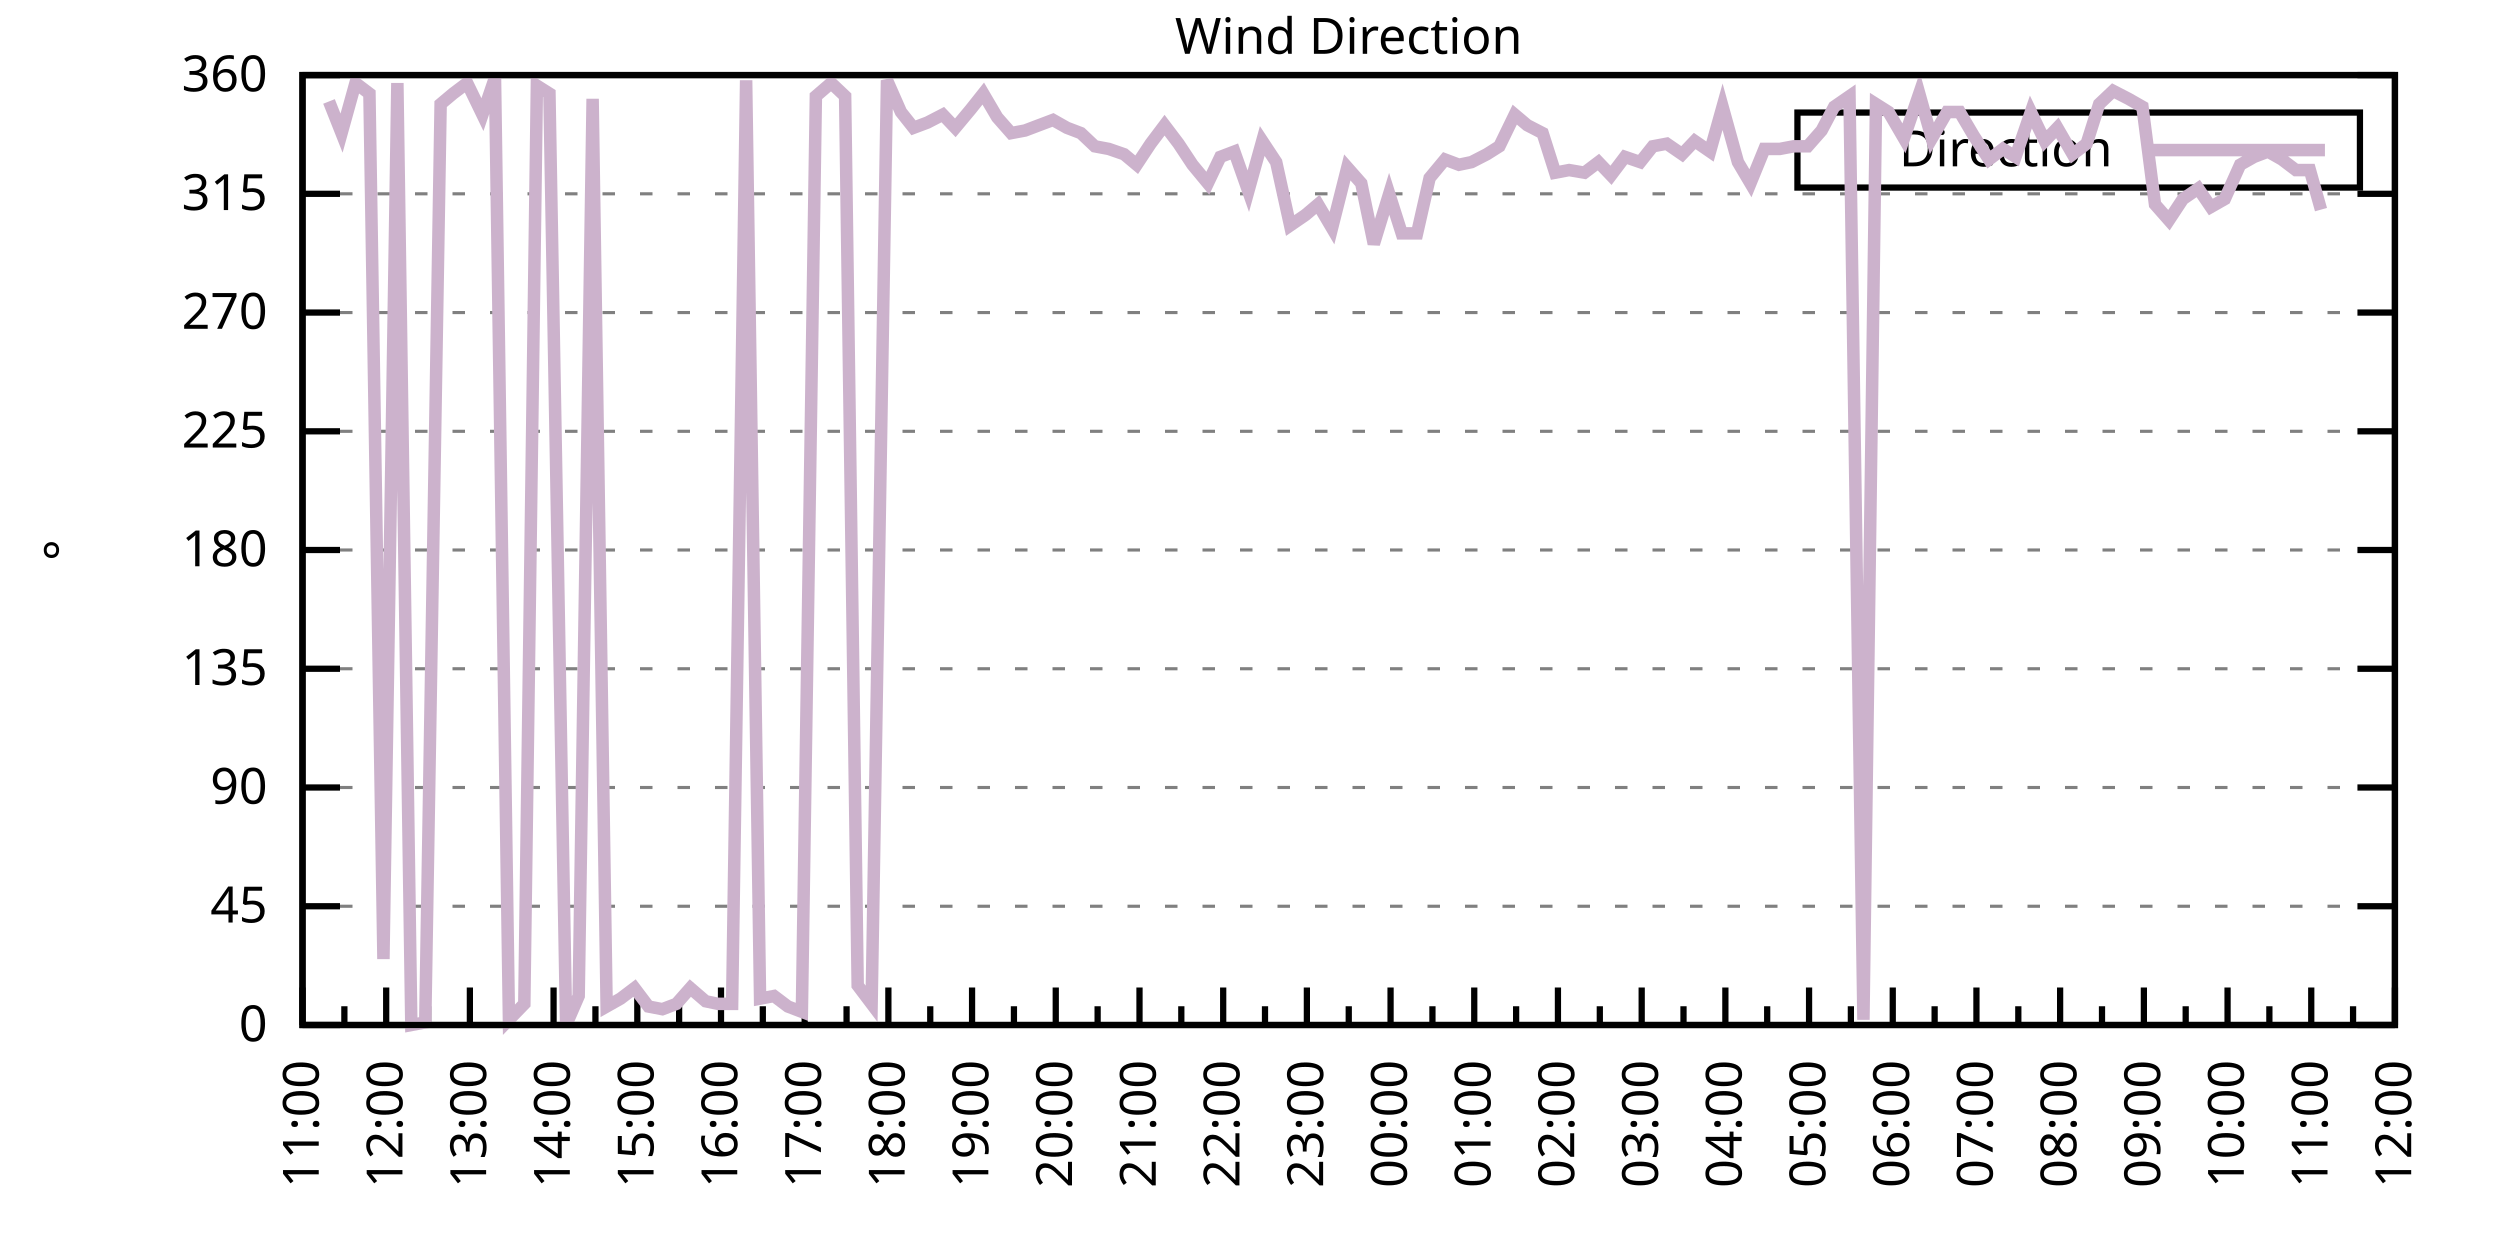
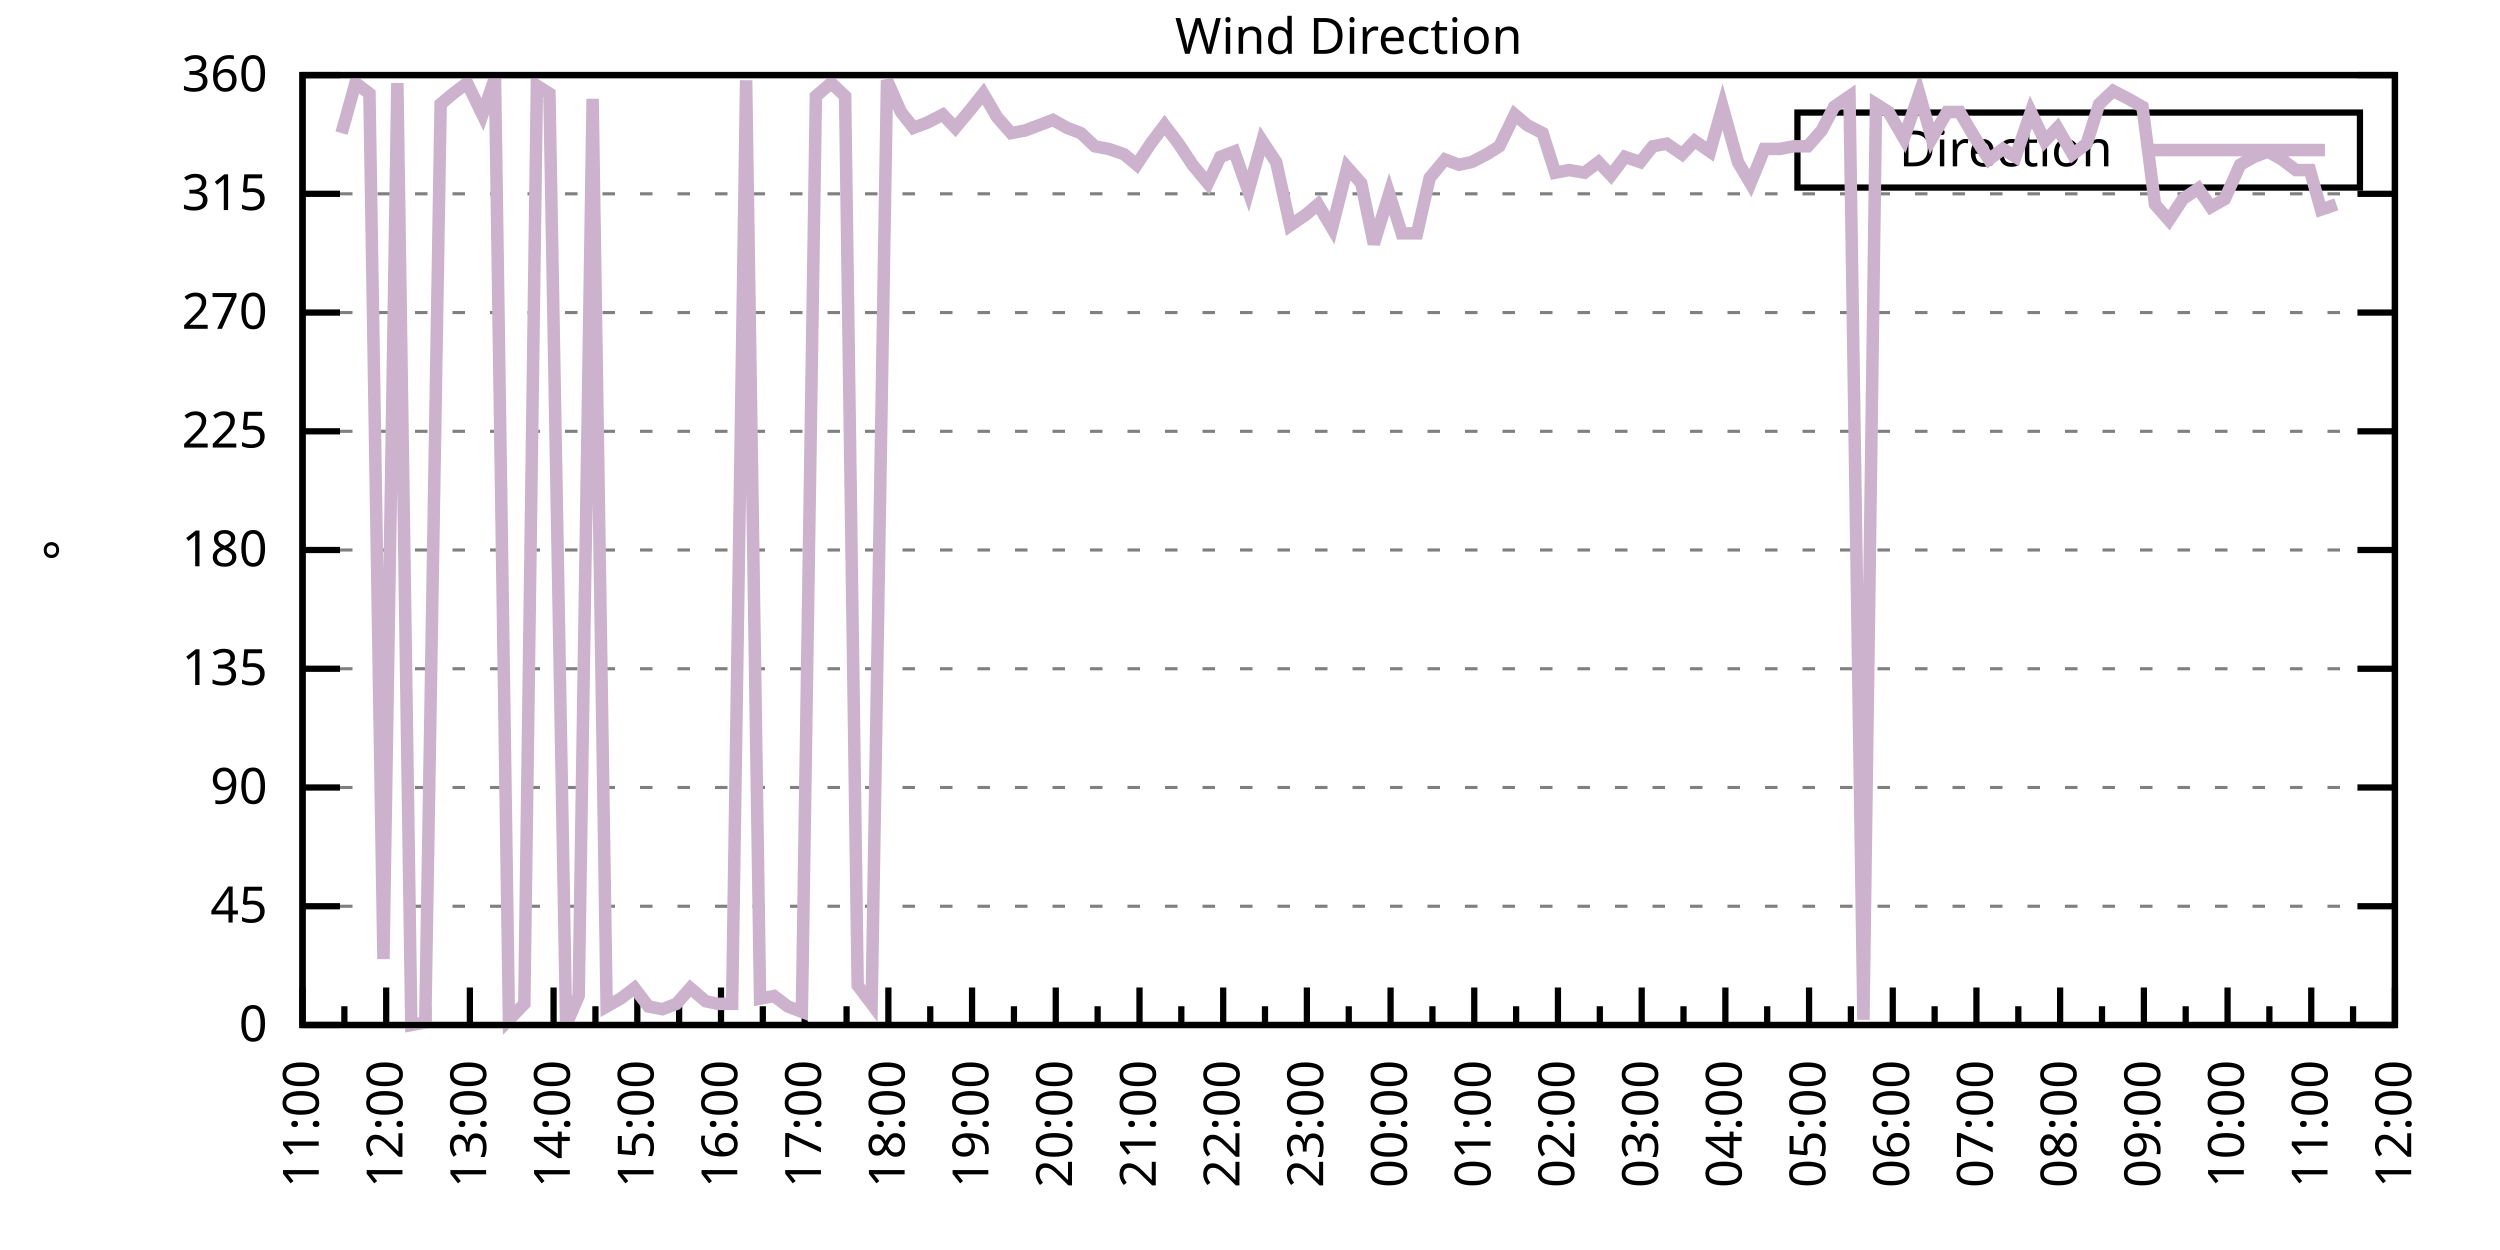
<svg xmlns="http://www.w3.org/2000/svg" xmlns:xlink="http://www.w3.org/1999/xlink" width="400" height="200" viewBox="0 0 400 200">
  <g id="gnuplot_canvas">
    <rect x="0" y="0" width="400" height="200" fill="none" />
    <defs>
      <circle id="gpDot" r="0.5" stroke-width="0.5" stroke="currentColor" />
      <path id="gpPt0" stroke-width="0.333" stroke="currentColor" d="M-1,0 h2 M0,-1 v2" />
      <path id="gpPt1" stroke-width="0.333" stroke="currentColor" d="M-1,-1 L1,1 M1,-1 L-1,1" />
      <path id="gpPt2" stroke-width="0.333" stroke="currentColor" d="M-1,0 L1,0 M0,-1 L0,1 M-1,-1 L1,1 M-1,1 L1,-1" />
      <rect id="gpPt3" stroke-width="0.333" stroke="currentColor" x="-1" y="-1" width="2" height="2" />
      <rect id="gpPt4" stroke-width="0.333" stroke="currentColor" fill="currentColor" x="-1" y="-1" width="2" height="2" />
      <circle id="gpPt5" stroke-width="0.333" stroke="currentColor" cx="0" cy="0" r="1" />
      <use xlink:href="#gpPt5" id="gpPt6" fill="currentColor" stroke="none" />
      <path id="gpPt7" stroke-width="0.333" stroke="currentColor" d="M0,-1.33 L-1.33,0.67 L1.33,0.67 z" />
      <use xlink:href="#gpPt7" id="gpPt8" fill="currentColor" stroke="none" />
      <use xlink:href="#gpPt7" id="gpPt9" stroke="currentColor" transform="rotate(180)" />
      <use xlink:href="#gpPt9" id="gpPt10" fill="currentColor" stroke="none" />
      <use xlink:href="#gpPt3" id="gpPt11" stroke="currentColor" transform="rotate(45)" />
      <use xlink:href="#gpPt11" id="gpPt12" fill="currentColor" stroke="none" />
      <path id="gpPt13" stroke-width="0.333" stroke="currentColor" d="M0,1.330 L1.265,0.411 L0.782,-1.067 L-0.782,-1.076 L-1.265,0.411 z" />
      <use xlink:href="#gpPt13" id="gpPt14" fill="currentColor" stroke="none" />
      <filter id="textbox" filterUnits="objectBoundingBox" x="0" y="0" height="1" width="1">
        <feFlood flood-color="white" flood-opacity="1" result="bgnd" />
        <feComposite in="SourceGraphic" in2="bgnd" operator="atop" />
      </filter>
      <filter id="greybox" filterUnits="objectBoundingBox" x="0" y="0" height="1" width="1">
        <feFlood flood-color="lightgrey" flood-opacity="1" result="grey" />
        <feComposite in="SourceGraphic" in2="grey" operator="atop" />
      </filter>
    </defs>
    <g fill="none" color="white" stroke="currentColor" stroke-width="1.00" stroke-linecap="butt" stroke-linejoin="miter">
</g>
    <g fill="none" color="black" stroke="currentColor" stroke-width="1.00" stroke-linecap="butt" stroke-linejoin="miter">
      <g stroke="none" shape-rendering="crispEdges">
        <polygon fill="rgb(255, 255, 255)" points="48.40,164.00 383.18,164.00 383.18,12.02 48.40,12.02 " />
      </g>
    </g>
    <g fill="none" color="black" stroke="currentColor" stroke-width="1.00" stroke-linecap="butt" stroke-linejoin="miter">
</g>
    <g fill="none" color="black" stroke="black" stroke-width="0.50" stroke-linecap="butt" stroke-linejoin="miter">
</g>
    <g fill="none" color="gray" stroke="currentColor" stroke-width="0.50" stroke-linecap="butt" stroke-linejoin="miter">
      <path stroke="gray" stroke-dasharray="2,4" class="gridline" d="M48.40,164.00 L383.19,164.00  " />
    </g>
    <g fill="none" color="gray" stroke="gray" stroke-width="1.00" stroke-linecap="butt" stroke-linejoin="miter">
</g>
    <g fill="none" color="black" stroke="currentColor" stroke-width="1.00" stroke-linecap="butt" stroke-linejoin="miter">
      <path stroke="black" d="M48.40,164.00 L54.40,164.00 M383.19,164.00 L377.19,164.00  " />
      <g transform="translate(42.80,166.60)" stroke="none" fill="black" font-family="Sans" font-size="8.00" text-anchor="end">
        <text>
          <tspan font-family="Sans"> 0</tspan>
        </text>
      </g>
    </g>
    <g fill="none" color="black" stroke="currentColor" stroke-width="1.00" stroke-linecap="butt" stroke-linejoin="miter">
</g>
    <g fill="none" color="black" stroke="black" stroke-width="0.50" stroke-linecap="butt" stroke-linejoin="miter">
</g>
    <g fill="none" color="gray" stroke="currentColor" stroke-width="0.50" stroke-linecap="butt" stroke-linejoin="miter">
      <path stroke="gray" stroke-dasharray="2,4" class="gridline" d="M48.40,145.00 L383.19,145.00  " />
    </g>
    <g fill="none" color="gray" stroke="gray" stroke-width="1.00" stroke-linecap="butt" stroke-linejoin="miter">
</g>
    <g fill="none" color="black" stroke="currentColor" stroke-width="1.00" stroke-linecap="butt" stroke-linejoin="miter">
      <path stroke="black" d="M48.40,145.00 L54.40,145.00 M383.19,145.00 L377.19,145.00  " />
      <g transform="translate(42.80,147.60)" stroke="none" fill="black" font-family="Sans" font-size="8.00" text-anchor="end">
        <text>
          <tspan font-family="Sans"> 45</tspan>
        </text>
      </g>
    </g>
    <g fill="none" color="black" stroke="currentColor" stroke-width="1.00" stroke-linecap="butt" stroke-linejoin="miter">
</g>
    <g fill="none" color="black" stroke="black" stroke-width="0.50" stroke-linecap="butt" stroke-linejoin="miter">
</g>
    <g fill="none" color="gray" stroke="currentColor" stroke-width="0.50" stroke-linecap="butt" stroke-linejoin="miter">
      <path stroke="gray" stroke-dasharray="2,4" class="gridline" d="M48.40,126.00 L383.19,126.00  " />
    </g>
    <g fill="none" color="gray" stroke="gray" stroke-width="1.00" stroke-linecap="butt" stroke-linejoin="miter">
</g>
    <g fill="none" color="black" stroke="currentColor" stroke-width="1.00" stroke-linecap="butt" stroke-linejoin="miter">
      <path stroke="black" d="M48.40,126.00 L54.40,126.00 M383.19,126.00 L377.19,126.00  " />
      <g transform="translate(42.80,128.60)" stroke="none" fill="black" font-family="Sans" font-size="8.00" text-anchor="end">
        <text>
          <tspan font-family="Sans"> 90</tspan>
        </text>
      </g>
    </g>
    <g fill="none" color="black" stroke="currentColor" stroke-width="1.00" stroke-linecap="butt" stroke-linejoin="miter">
</g>
    <g fill="none" color="black" stroke="black" stroke-width="0.50" stroke-linecap="butt" stroke-linejoin="miter">
</g>
    <g fill="none" color="gray" stroke="currentColor" stroke-width="0.50" stroke-linecap="butt" stroke-linejoin="miter">
      <path stroke="gray" stroke-dasharray="2,4" class="gridline" d="M48.40,107.00 L383.19,107.00  " />
    </g>
    <g fill="none" color="gray" stroke="gray" stroke-width="1.00" stroke-linecap="butt" stroke-linejoin="miter">
</g>
    <g fill="none" color="black" stroke="currentColor" stroke-width="1.00" stroke-linecap="butt" stroke-linejoin="miter">
      <path stroke="black" d="M48.40,107.00 L54.40,107.00 M383.19,107.00 L377.19,107.00  " />
      <g transform="translate(42.80,109.60)" stroke="none" fill="black" font-family="Sans" font-size="8.00" text-anchor="end">
        <text>
          <tspan font-family="Sans"> 135</tspan>
        </text>
      </g>
    </g>
    <g fill="none" color="black" stroke="currentColor" stroke-width="1.00" stroke-linecap="butt" stroke-linejoin="miter">
</g>
    <g fill="none" color="black" stroke="black" stroke-width="0.50" stroke-linecap="butt" stroke-linejoin="miter">
</g>
    <g fill="none" color="gray" stroke="currentColor" stroke-width="0.50" stroke-linecap="butt" stroke-linejoin="miter">
      <path stroke="gray" stroke-dasharray="2,4" class="gridline" d="M48.40,88.00 L383.19,88.00  " />
    </g>
    <g fill="none" color="gray" stroke="gray" stroke-width="1.00" stroke-linecap="butt" stroke-linejoin="miter">
</g>
    <g fill="none" color="black" stroke="currentColor" stroke-width="1.00" stroke-linecap="butt" stroke-linejoin="miter">
      <path stroke="black" d="M48.40,88.00 L54.40,88.00 M383.19,88.00 L377.19,88.00  " />
      <g transform="translate(42.80,90.60)" stroke="none" fill="black" font-family="Sans" font-size="8.00" text-anchor="end">
        <text>
          <tspan font-family="Sans"> 180</tspan>
        </text>
      </g>
    </g>
    <g fill="none" color="black" stroke="currentColor" stroke-width="1.00" stroke-linecap="butt" stroke-linejoin="miter">
</g>
    <g fill="none" color="black" stroke="black" stroke-width="0.50" stroke-linecap="butt" stroke-linejoin="miter">
</g>
    <g fill="none" color="gray" stroke="currentColor" stroke-width="0.50" stroke-linecap="butt" stroke-linejoin="miter">
      <path stroke="gray" stroke-dasharray="2,4" class="gridline" d="M48.40,69.01 L383.19,69.01  " />
    </g>
    <g fill="none" color="gray" stroke="gray" stroke-width="1.00" stroke-linecap="butt" stroke-linejoin="miter">
</g>
    <g fill="none" color="black" stroke="currentColor" stroke-width="1.00" stroke-linecap="butt" stroke-linejoin="miter">
      <path stroke="black" d="M48.40,69.01 L54.40,69.01 M383.19,69.01 L377.19,69.01  " />
      <g transform="translate(42.80,71.61)" stroke="none" fill="black" font-family="Sans" font-size="8.00" text-anchor="end">
        <text>
          <tspan font-family="Sans"> 225</tspan>
        </text>
      </g>
    </g>
    <g fill="none" color="black" stroke="currentColor" stroke-width="1.00" stroke-linecap="butt" stroke-linejoin="miter">
</g>
    <g fill="none" color="black" stroke="black" stroke-width="0.50" stroke-linecap="butt" stroke-linejoin="miter">
</g>
    <g fill="none" color="gray" stroke="currentColor" stroke-width="0.50" stroke-linecap="butt" stroke-linejoin="miter">
      <path stroke="gray" stroke-dasharray="2,4" class="gridline" d="M48.40,50.01 L383.19,50.01  " />
    </g>
    <g fill="none" color="gray" stroke="gray" stroke-width="1.00" stroke-linecap="butt" stroke-linejoin="miter">
</g>
    <g fill="none" color="black" stroke="currentColor" stroke-width="1.00" stroke-linecap="butt" stroke-linejoin="miter">
      <path stroke="black" d="M48.40,50.01 L54.40,50.01 M383.19,50.01 L377.19,50.01  " />
      <g transform="translate(42.80,52.61)" stroke="none" fill="black" font-family="Sans" font-size="8.00" text-anchor="end">
        <text>
          <tspan font-family="Sans"> 270</tspan>
        </text>
      </g>
    </g>
    <g fill="none" color="black" stroke="currentColor" stroke-width="1.00" stroke-linecap="butt" stroke-linejoin="miter">
</g>
    <g fill="none" color="black" stroke="black" stroke-width="0.50" stroke-linecap="butt" stroke-linejoin="miter">
</g>
    <g fill="none" color="gray" stroke="currentColor" stroke-width="0.50" stroke-linecap="butt" stroke-linejoin="miter">
      <path stroke="gray" stroke-dasharray="2,4" class="gridline" d="M48.40,31.01 L383.19,31.01  " />
    </g>
    <g fill="none" color="gray" stroke="gray" stroke-width="1.00" stroke-linecap="butt" stroke-linejoin="miter">
</g>
    <g fill="none" color="black" stroke="currentColor" stroke-width="1.00" stroke-linecap="butt" stroke-linejoin="miter">
      <path stroke="black" d="M48.40,31.01 L54.40,31.01 M383.19,31.01 L377.19,31.01  " />
      <g transform="translate(42.80,33.61)" stroke="none" fill="black" font-family="Sans" font-size="8.00" text-anchor="end">
        <text>
          <tspan font-family="Sans"> 315</tspan>
        </text>
      </g>
    </g>
    <g fill="none" color="black" stroke="currentColor" stroke-width="1.00" stroke-linecap="butt" stroke-linejoin="miter">
</g>
    <g fill="none" color="black" stroke="black" stroke-width="0.50" stroke-linecap="butt" stroke-linejoin="miter">
</g>
    <g fill="none" color="gray" stroke="currentColor" stroke-width="0.50" stroke-linecap="butt" stroke-linejoin="miter">
      <path stroke="gray" stroke-dasharray="2,4" class="gridline" d="M48.40,12.01 L383.19,12.01  " />
    </g>
    <g fill="none" color="gray" stroke="gray" stroke-width="1.00" stroke-linecap="butt" stroke-linejoin="miter">
</g>
    <g fill="none" color="black" stroke="currentColor" stroke-width="1.00" stroke-linecap="butt" stroke-linejoin="miter">
      <path stroke="black" d="M48.40,12.01 L54.40,12.01 M383.19,12.01 L377.19,12.01  " />
      <g transform="translate(42.80,14.61)" stroke="none" fill="black" font-family="Sans" font-size="8.00" text-anchor="end">
        <text>
          <tspan font-family="Sans"> 360</tspan>
        </text>
      </g>
    </g>
    <g fill="none" color="black" stroke="currentColor" stroke-width="1.00" stroke-linecap="butt" stroke-linejoin="miter">
      <path stroke="black" d="M48.40,164.00 L48.40,158.00  " />
      <g transform="translate(51.00,169.60) rotate(270)" stroke="none" fill="black" font-family="Sans" font-size="8.00" text-anchor="end">
        <text>
          <tspan font-family="Sans">11:00</tspan>
        </text>
      </g>
    </g>
    <g fill="none" color="black" stroke="currentColor" stroke-width="1.00" stroke-linecap="butt" stroke-linejoin="miter">
      <path stroke="black" d="M55.10,164.00 L55.10,161.00 M61.79,164.00 L61.79,158.00  " />
      <g transform="translate(64.39,169.60) rotate(270)" stroke="none" fill="black" font-family="Sans" font-size="8.00" text-anchor="end">
        <text>
          <tspan font-family="Sans">12:00</tspan>
        </text>
      </g>
    </g>
    <g fill="none" color="black" stroke="currentColor" stroke-width="1.00" stroke-linecap="butt" stroke-linejoin="miter">
      <path stroke="black" d="M68.49,164.00 L68.49,161.00 M75.18,164.00 L75.18,158.00  " />
      <g transform="translate(77.78,169.60) rotate(270)" stroke="none" fill="black" font-family="Sans" font-size="8.00" text-anchor="end">
        <text>
          <tspan font-family="Sans">13:00</tspan>
        </text>
      </g>
    </g>
    <g fill="none" color="black" stroke="currentColor" stroke-width="1.00" stroke-linecap="butt" stroke-linejoin="miter">
      <path stroke="black" d="M81.88,164.00 L81.88,161.00 M88.57,164.00 L88.57,158.00  " />
      <g transform="translate(91.17,169.60) rotate(270)" stroke="none" fill="black" font-family="Sans" font-size="8.00" text-anchor="end">
        <text>
          <tspan font-family="Sans">14:00</tspan>
        </text>
      </g>
    </g>
    <g fill="none" color="black" stroke="currentColor" stroke-width="1.00" stroke-linecap="butt" stroke-linejoin="miter">
      <path stroke="black" d="M95.27,164.00 L95.27,161.00 M101.97,164.00 L101.97,158.00  " />
      <g transform="translate(104.57,169.60) rotate(270)" stroke="none" fill="black" font-family="Sans" font-size="8.00" text-anchor="end">
        <text>
          <tspan font-family="Sans">15:00</tspan>
        </text>
      </g>
    </g>
    <g fill="none" color="black" stroke="currentColor" stroke-width="1.00" stroke-linecap="butt" stroke-linejoin="miter">
      <path stroke="black" d="M108.66,164.00 L108.66,161.00 M115.36,164.00 L115.36,158.00  " />
      <g transform="translate(117.96,169.60) rotate(270)" stroke="none" fill="black" font-family="Sans" font-size="8.00" text-anchor="end">
        <text>
          <tspan font-family="Sans">16:00</tspan>
        </text>
      </g>
    </g>
    <g fill="none" color="black" stroke="currentColor" stroke-width="1.00" stroke-linecap="butt" stroke-linejoin="miter">
      <path stroke="black" d="M122.05,164.00 L122.05,161.00 M128.75,164.00 L128.75,158.00  " />
      <g transform="translate(131.35,169.60) rotate(270)" stroke="none" fill="black" font-family="Sans" font-size="8.00" text-anchor="end">
        <text>
          <tspan font-family="Sans">17:00</tspan>
        </text>
      </g>
    </g>
    <g fill="none" color="black" stroke="currentColor" stroke-width="1.00" stroke-linecap="butt" stroke-linejoin="miter">
      <path stroke="black" d="M135.45,164.00 L135.45,161.00 M142.14,164.00 L142.14,158.00  " />
      <g transform="translate(144.74,169.60) rotate(270)" stroke="none" fill="black" font-family="Sans" font-size="8.00" text-anchor="end">
        <text>
          <tspan font-family="Sans">18:00</tspan>
        </text>
      </g>
    </g>
    <g fill="none" color="black" stroke="currentColor" stroke-width="1.00" stroke-linecap="butt" stroke-linejoin="miter">
      <path stroke="black" d="M148.84,164.00 L148.84,161.00 M155.53,164.00 L155.53,158.00  " />
      <g transform="translate(158.13,169.60) rotate(270)" stroke="none" fill="black" font-family="Sans" font-size="8.00" text-anchor="end">
        <text>
          <tspan font-family="Sans">19:00</tspan>
        </text>
      </g>
    </g>
    <g fill="none" color="black" stroke="currentColor" stroke-width="1.00" stroke-linecap="butt" stroke-linejoin="miter">
      <path stroke="black" d="M162.23,164.00 L162.23,161.00 M168.92,164.00 L168.92,158.00  " />
      <g transform="translate(171.52,169.60) rotate(270)" stroke="none" fill="black" font-family="Sans" font-size="8.00" text-anchor="end">
        <text>
          <tspan font-family="Sans">20:00</tspan>
        </text>
      </g>
    </g>
    <g fill="none" color="black" stroke="currentColor" stroke-width="1.00" stroke-linecap="butt" stroke-linejoin="miter">
      <path stroke="black" d="M175.62,164.00 L175.62,161.00 M182.32,164.00 L182.32,158.00  " />
      <g transform="translate(184.92,169.60) rotate(270)" stroke="none" fill="black" font-family="Sans" font-size="8.00" text-anchor="end">
        <text>
          <tspan font-family="Sans">21:00</tspan>
        </text>
      </g>
    </g>
    <g fill="none" color="black" stroke="currentColor" stroke-width="1.00" stroke-linecap="butt" stroke-linejoin="miter">
      <path stroke="black" d="M189.01,164.00 L189.01,161.00 M195.71,164.00 L195.71,158.00  " />
      <g transform="translate(198.31,169.60) rotate(270)" stroke="none" fill="black" font-family="Sans" font-size="8.00" text-anchor="end">
        <text>
          <tspan font-family="Sans">22:00</tspan>
        </text>
      </g>
    </g>
    <g fill="none" color="black" stroke="currentColor" stroke-width="1.00" stroke-linecap="butt" stroke-linejoin="miter">
      <path stroke="black" d="M202.40,164.00 L202.40,161.00 M209.10,164.00 L209.10,158.00  " />
      <g transform="translate(211.70,169.60) rotate(270)" stroke="none" fill="black" font-family="Sans" font-size="8.00" text-anchor="end">
        <text>
          <tspan font-family="Sans">23:00</tspan>
        </text>
      </g>
    </g>
    <g fill="none" color="black" stroke="currentColor" stroke-width="1.00" stroke-linecap="butt" stroke-linejoin="miter">
      <path stroke="black" d="M215.80,164.00 L215.80,161.00 M222.49,164.00 L222.49,158.00  " />
      <g transform="translate(225.09,169.60) rotate(270)" stroke="none" fill="black" font-family="Sans" font-size="8.00" text-anchor="end">
        <text>
          <tspan font-family="Sans">00:00</tspan>
        </text>
      </g>
    </g>
    <g fill="none" color="black" stroke="currentColor" stroke-width="1.00" stroke-linecap="butt" stroke-linejoin="miter">
      <path stroke="black" d="M229.19,164.00 L229.19,161.00 M235.88,164.00 L235.88,158.00  " />
      <g transform="translate(238.48,169.60) rotate(270)" stroke="none" fill="black" font-family="Sans" font-size="8.00" text-anchor="end">
        <text>
          <tspan font-family="Sans">01:00</tspan>
        </text>
      </g>
    </g>
    <g fill="none" color="black" stroke="currentColor" stroke-width="1.00" stroke-linecap="butt" stroke-linejoin="miter">
      <path stroke="black" d="M242.58,164.00 L242.58,161.00 M249.27,164.00 L249.27,158.00  " />
      <g transform="translate(251.87,169.60) rotate(270)" stroke="none" fill="black" font-family="Sans" font-size="8.00" text-anchor="end">
        <text>
          <tspan font-family="Sans">02:00</tspan>
        </text>
      </g>
    </g>
    <g fill="none" color="black" stroke="currentColor" stroke-width="1.00" stroke-linecap="butt" stroke-linejoin="miter">
      <path stroke="black" d="M255.97,164.00 L255.97,161.00 M262.67,164.00 L262.67,158.00  " />
      <g transform="translate(265.27,169.60) rotate(270)" stroke="none" fill="black" font-family="Sans" font-size="8.00" text-anchor="end">
        <text>
          <tspan font-family="Sans">03:00</tspan>
        </text>
      </g>
    </g>
    <g fill="none" color="black" stroke="currentColor" stroke-width="1.00" stroke-linecap="butt" stroke-linejoin="miter">
      <path stroke="black" d="M269.36,164.00 L269.36,161.00 M276.06,164.00 L276.06,158.00  " />
      <g transform="translate(278.66,169.60) rotate(270)" stroke="none" fill="black" font-family="Sans" font-size="8.00" text-anchor="end">
        <text>
          <tspan font-family="Sans">04:00</tspan>
        </text>
      </g>
    </g>
    <g fill="none" color="black" stroke="currentColor" stroke-width="1.00" stroke-linecap="butt" stroke-linejoin="miter">
      <path stroke="black" d="M282.75,164.00 L282.75,161.00 M289.45,164.00 L289.45,158.00  " />
      <g transform="translate(292.05,169.60) rotate(270)" stroke="none" fill="black" font-family="Sans" font-size="8.00" text-anchor="end">
        <text>
          <tspan font-family="Sans">05:00</tspan>
        </text>
      </g>
    </g>
    <g fill="none" color="black" stroke="currentColor" stroke-width="1.00" stroke-linecap="butt" stroke-linejoin="miter">
      <path stroke="black" d="M296.14,164.00 L296.14,161.00 M302.84,164.00 L302.84,158.00  " />
      <g transform="translate(305.44,169.60) rotate(270)" stroke="none" fill="black" font-family="Sans" font-size="8.00" text-anchor="end">
        <text>
          <tspan font-family="Sans">06:00</tspan>
        </text>
      </g>
    </g>
    <g fill="none" color="black" stroke="currentColor" stroke-width="1.00" stroke-linecap="butt" stroke-linejoin="miter">
      <path stroke="black" d="M309.54,164.00 L309.54,161.00 M316.23,164.00 L316.23,158.00  " />
      <g transform="translate(318.83,169.60) rotate(270)" stroke="none" fill="black" font-family="Sans" font-size="8.00" text-anchor="end">
        <text>
          <tspan font-family="Sans">07:00</tspan>
        </text>
      </g>
    </g>
    <g fill="none" color="black" stroke="currentColor" stroke-width="1.00" stroke-linecap="butt" stroke-linejoin="miter">
      <path stroke="black" d="M322.93,164.00 L322.93,161.00 M329.62,164.00 L329.62,158.00  " />
      <g transform="translate(332.22,169.60) rotate(270)" stroke="none" fill="black" font-family="Sans" font-size="8.00" text-anchor="end">
        <text>
          <tspan font-family="Sans">08:00</tspan>
        </text>
      </g>
    </g>
    <g fill="none" color="black" stroke="currentColor" stroke-width="1.00" stroke-linecap="butt" stroke-linejoin="miter">
      <path stroke="black" d="M336.32,164.00 L336.32,161.00 M343.02,164.00 L343.02,158.00  " />
      <g transform="translate(345.62,169.60) rotate(270)" stroke="none" fill="black" font-family="Sans" font-size="8.00" text-anchor="end">
        <text>
          <tspan font-family="Sans">09:00</tspan>
        </text>
      </g>
    </g>
    <g fill="none" color="black" stroke="currentColor" stroke-width="1.00" stroke-linecap="butt" stroke-linejoin="miter">
      <path stroke="black" d="M349.71,164.00 L349.71,161.00 M356.41,164.00 L356.41,158.00  " />
      <g transform="translate(359.01,169.60) rotate(270)" stroke="none" fill="black" font-family="Sans" font-size="8.00" text-anchor="end">
        <text>
          <tspan font-family="Sans">10:00</tspan>
        </text>
      </g>
    </g>
    <g fill="none" color="black" stroke="currentColor" stroke-width="1.00" stroke-linecap="butt" stroke-linejoin="miter">
      <path stroke="black" d="M363.10,164.00 L363.10,161.00 M369.80,164.00 L369.80,158.00  " />
      <g transform="translate(372.40,169.60) rotate(270)" stroke="none" fill="black" font-family="Sans" font-size="8.00" text-anchor="end">
        <text>
          <tspan font-family="Sans">11:00</tspan>
        </text>
      </g>
    </g>
    <g fill="none" color="black" stroke="currentColor" stroke-width="1.00" stroke-linecap="butt" stroke-linejoin="miter">
      <path stroke="black" d="M376.49,164.00 L376.49,161.00 M383.19,164.00 L383.19,158.00  " />
      <g transform="translate(385.79,169.60) rotate(270)" stroke="none" fill="black" font-family="Sans" font-size="8.00" text-anchor="end">
        <text>
          <tspan font-family="Sans">12:00</tspan>
        </text>
      </g>
    </g>
    <g fill="none" color="black" stroke="currentColor" stroke-width="1.00" stroke-linecap="butt" stroke-linejoin="miter">
</g>
    <g fill="none" color="black" stroke="currentColor" stroke-width="1.00" stroke-linecap="butt" stroke-linejoin="miter">
      <path stroke="black" d="M48.40,12.01 L48.40,164.00 L383.19,164.00 L383.19,12.01 L48.40,12.01 Z  " />
    </g>
    <g fill="none" color="black" stroke="currentColor" stroke-width="1.00" stroke-linecap="butt" stroke-linejoin="miter">
      <g transform="translate(12.80,88.01) rotate(270)" stroke="none" fill="black" font-family="Sans" font-size="8.00" text-anchor="middle">
        <text>
          <tspan font-family="Sans">°</tspan>
        </text>
      </g>
    </g>
    <g fill="none" color="black" stroke="currentColor" stroke-width="1.00" stroke-linecap="butt" stroke-linejoin="miter">
</g>
    <g fill="none" color="black" stroke="currentColor" stroke-width="1.00" stroke-linecap="butt" stroke-linejoin="miter">
      <path stroke="black" d="M287.59,30.01 L287.59,18.01 L377.59,18.01 L377.59,30.01 L287.59,30.01 Z  " />
    </g>
    <g id="Wind_direction_plot_1">
      <g fill="none" color="white" stroke="black" stroke-width="2.00" stroke-linecap="butt" stroke-linejoin="miter">
</g>
      <g fill="none" color="black" stroke="currentColor" stroke-width="2.00" stroke-linecap="butt" stroke-linejoin="miter">
        <g transform="translate(337.99,26.61)" stroke="none" fill="black" font-family="Sans" font-size="8.00" text-anchor="end">
          <text>
            <tspan font-family="Sans">Direction</tspan>
          </text>
        </g>
      </g>
      <g fill="none" color="black" stroke="currentColor" stroke-width="2.00" stroke-linecap="butt" stroke-linejoin="miter">
-         <path stroke="rgb(204, 178, 204)" d="M343.59,24.01 L371.99,24.01 M52.64,16.23 L54.65,21.30 L56.88,13.28 L59.11,14.97 L61.35,153.45 L63.58,13.28   L65.81,164.00 L68.04,163.58 L70.50,16.65 L72.50,14.97 L74.74,13.28 L77.19,18.34 L79.20,12.43 L81.43,163.16   L83.89,160.62 L85.90,13.70 L87.91,14.97 L90.58,164.00 L92.59,159.36 L94.82,15.81 L97.06,161.04 L99.29,159.78   L101.52,158.09 L103.75,161.04 L105.98,161.47 L108.22,160.62 L110.45,158.09 L112.90,160.20 L114.91,160.62 L117.14,160.62   L119.38,12.85 L121.61,159.78 L123.84,159.36 L126.07,161.04 L128.30,161.89 L130.54,15.39 L132.99,13.28 L135.22,15.39   L137.23,157.67 L139.46,160.62 L141.92,12.85 L144.15,17.92 L146.16,20.45 L148.39,19.61 L150.85,18.34 L152.85,20.45   L155.31,17.50 L157.32,14.97 L159.55,18.77 L161.78,21.30 L164.01,20.88 L166.25,20.03 L168.48,19.19 L170.71,20.45   L172.94,21.30 L175.17,23.41 L177.41,23.83 L179.86,24.68 L181.87,26.36 L184.10,22.99 L186.33,20.03 L188.57,22.99   L190.80,26.36 L193.25,29.32 L195.26,25.10 L197.49,24.25 L199.73,30.59 L201.96,22.56 L204.19,25.94 L206.42,36.08   L208.88,34.39 L210.88,32.70 L213.12,36.50 L215.57,26.79 L217.80,29.32 L219.81,39.03 L222.27,31.01 L224.28,37.34   L226.73,37.34 L228.74,28.48 L231.20,25.52 L233.43,26.36 L235.44,25.94 L237.89,24.68 L239.90,23.41 L242.36,18.34   L244.36,20.03 L246.82,21.30 L248.83,27.63 L251.06,27.21 L253.51,27.63 L255.75,25.94 L257.76,28.05 L259.99,25.10   L262.44,25.94 L264.45,23.41 L266.68,22.99 L269.14,24.68 L271.15,22.56 L273.60,24.25 L275.61,17.08 L278.07,25.94   L280.07,29.32 L282.31,23.83 L284.76,23.83 L286.99,23.41 L289.23,23.41 L291.46,20.88 L293.47,17.08 L295.92,15.39   L298.15,163.16 L300.16,16.65 L302.17,17.92 L304.63,22.14 L307.08,14.97 L309.09,22.14 L311.54,17.92 L313.55,17.92   L315.79,21.72 L318.24,25.52 L320.47,23.83 L322.48,25.10 L324.94,17.92 L327.17,22.56 L329.18,20.45 L331.63,24.68   L333.86,22.99 L335.87,16.65 L338.10,14.54 L340.56,15.81 L342.79,17.08 L344.80,32.70 L347.03,35.23 L349.26,31.85   L351.72,30.16 L353.73,33.12 L355.96,31.85 L358.42,26.36 L360.65,25.10 L362.88,24.25 L365.11,25.52 L367.34,27.21   L369.58,27.21 L371.36,33.54  " />
+         <path stroke="rgb(204, 178, 204)" d="M343.59,24.01 L371.99,24.01 M54.65,21.30 L56.88,13.28 L59.11,14.97 L61.35,153.45 L63.58,13.28 L65.81,164.00   L68.04,163.58 L70.50,16.65 L72.50,14.97 L74.74,13.28 L77.19,18.34 L79.20,12.43 L81.43,163.16 L83.89,160.62   L85.90,13.70 L87.91,14.97 L90.58,164.00 L92.59,159.36 L94.82,15.81 L97.06,161.04 L99.29,159.78 L101.52,158.09   L103.75,161.04 L105.98,161.47 L108.22,160.62 L110.45,158.09 L112.90,160.20 L114.91,160.62 L117.14,160.62 L119.38,12.85   L121.61,159.78 L123.84,159.36 L126.07,161.04 L128.30,161.89 L130.54,15.39 L132.99,13.28 L135.22,15.39 L137.23,157.67   L139.46,160.62 L141.92,12.85 L144.15,17.92 L146.16,20.45 L148.39,19.61 L150.85,18.34 L152.85,20.45 L155.31,17.50   L157.32,14.97 L159.55,18.77 L161.78,21.30 L164.01,20.88 L166.25,20.03 L168.48,19.19 L170.71,20.45 L172.94,21.30   L175.17,23.41 L177.41,23.83 L179.86,24.68 L181.87,26.36 L184.10,22.99 L186.33,20.03 L188.57,22.99 L190.80,26.36   L193.25,29.32 L195.26,25.10 L197.49,24.25 L199.73,30.59 L201.96,22.56 L204.19,25.94 L206.42,36.08 L208.88,34.39   L210.88,32.70 L213.12,36.50 L215.57,26.79 L217.80,29.32 L219.81,39.03 L222.27,31.01 L224.28,37.34 L226.73,37.34   L228.74,28.48 L231.20,25.52 L233.43,26.36 L235.44,25.94 L237.89,24.68 L239.90,23.41 L242.36,18.34 L244.36,20.03   L246.82,21.30 L248.83,27.63 L251.06,27.21 L253.51,27.63 L255.75,25.94 L257.76,28.05 L259.99,25.10 L262.44,25.94   L264.45,23.41 L266.68,22.99 L269.14,24.68 L271.15,22.56 L273.60,24.25 L275.61,17.08 L278.07,25.94 L280.07,29.32   L282.31,23.83 L284.76,23.83 L286.99,23.41 L289.23,23.41 L291.46,20.88 L293.47,17.08 L295.92,15.39 L298.15,163.16   L300.16,16.65 L302.17,17.92 L304.63,22.14 L307.08,14.97 L309.09,22.14 L311.54,17.92 L313.55,17.92 L315.79,21.72   L318.24,25.52 L320.47,23.83 L322.48,25.10 L324.94,17.92 L327.17,22.56 L329.18,20.45 L331.63,24.68 L333.86,22.99   L335.87,16.65 L338.10,14.54 L340.56,15.81 L342.79,17.08 L344.80,32.70 L347.03,35.23 L349.26,31.85 L351.72,30.16   L353.73,33.12 L355.96,31.85 L358.42,26.36 L360.65,25.10 L362.88,24.25 L365.11,25.52 L367.34,27.21 L369.58,27.21   L371.36,33.54 L373.82,32.70  " />
      </g>
    </g>
    <g fill="none" color="black" stroke="currentColor" stroke-width="2.00" stroke-linecap="butt" stroke-linejoin="miter">
</g>
    <g fill="none" color="black" stroke="black" stroke-width="1.00" stroke-linecap="butt" stroke-linejoin="miter">
</g>
    <g fill="none" color="black" stroke="currentColor" stroke-width="1.00" stroke-linecap="butt" stroke-linejoin="miter">
      <path stroke="black" d="M48.40,12.01 L48.40,164.00 L383.19,164.00 L383.19,12.01 L48.40,12.01 Z  " />
    </g>
    <g fill="none" color="black" stroke="currentColor" stroke-width="1.00" stroke-linecap="butt" stroke-linejoin="miter">
      <g transform="translate(215.79,8.61)" stroke="none" fill="black" font-family="Sans" font-size="8.00" text-anchor="middle">
        <text>
          <tspan font-family="Sans">Wind Direction</tspan>
        </text>
      </g>
    </g>
    <g fill="none" color="black" stroke="currentColor" stroke-width="1.00" stroke-linecap="butt" stroke-linejoin="miter">
</g>
  </g>
</svg>
